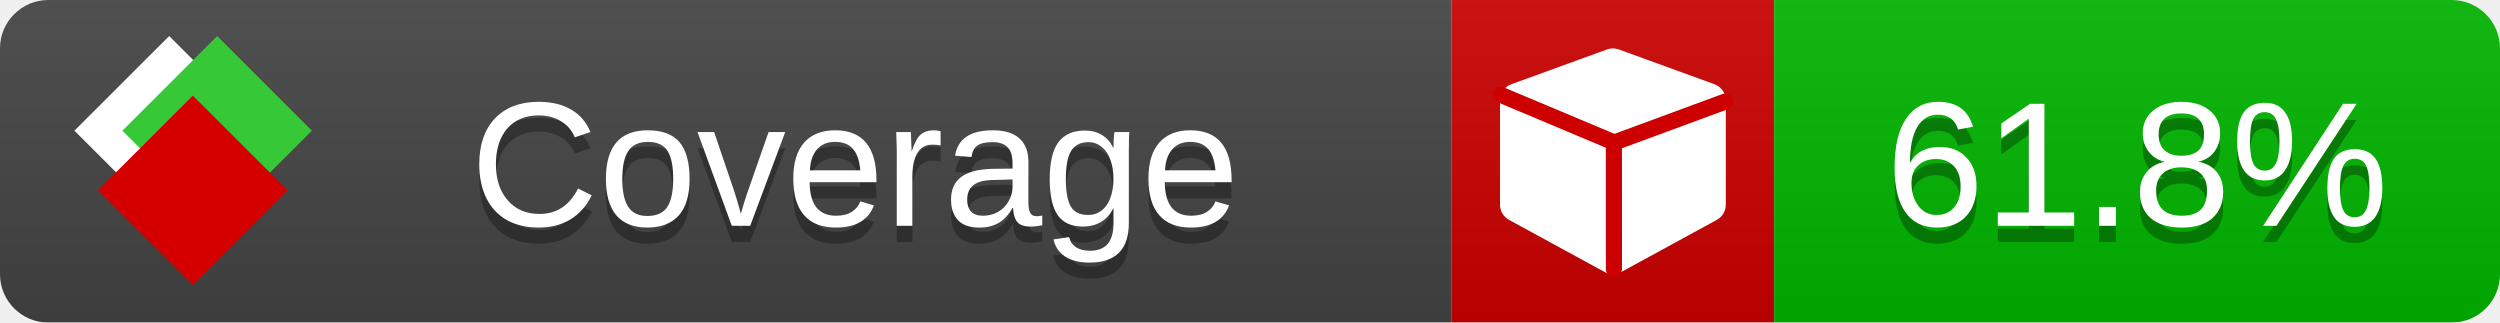
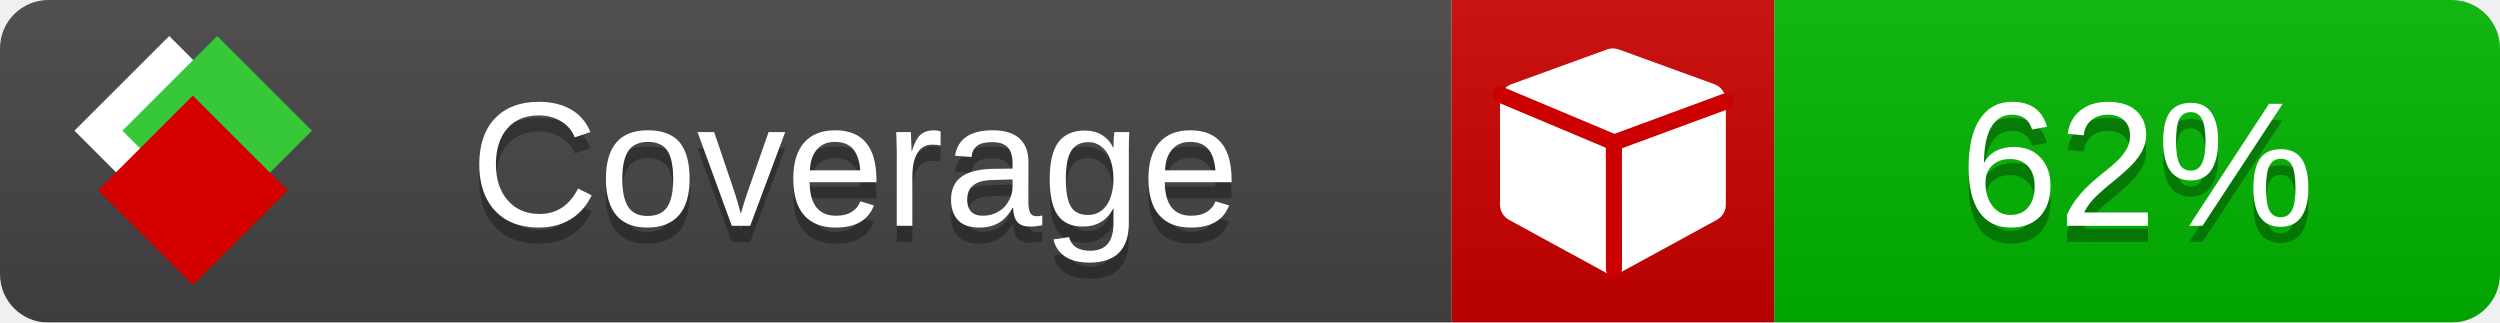
<svg xmlns="http://www.w3.org/2000/svg" xmlns:xlink="http://www.w3.org/1999/xlink" width="155" height="20">
  <style type="text/css">
          
            @keyframes fade1 {
                0% { visibility: visible; opacity: 1; }
               23% { visibility: visible; opacity: 1; }
               25% { visibility: hidden; opacity: 0; }
               48% { visibility: hidden; opacity: 0; }
               50% { visibility: hidden; opacity: 0; }
               73% { visibility: hidden; opacity: 0; }
               75% { visibility: hidden; opacity: 0; }
               98% { visibility: hidden; opacity: 0; }
              100% { visibility: visible; opacity: 1; }
            }
            @keyframes fade2 {
                0% { visibility: hidden; opacity: 0; }
               23% { visibility: hidden; opacity: 0; }
               25% { visibility: visible; opacity: 1; }
               48% { visibility: visible; opacity: 1; }
               50% { visibility: hidden; opacity: 0; }
               73% { visibility: hidden; opacity: 0; }
               75% { visibility: hidden; opacity: 0; }
               98% { visibility: hidden; opacity: 0; }
              100% { visibility: hidden; opacity: 0; }
            }
            @keyframes fade3 {
                0% { visibility: hidden; opacity: 0; }
               23% { visibility: hidden; opacity: 0; }
               25% { visibility: hidden; opacity: 0; }
               48% { visibility: hidden; opacity: 0; }
               50% { visibility: visible; opacity: 1; }
               73% { visibility: visible; opacity: 1; }
               75% { visibility: hidden; opacity: 0; }
               98% { visibility: hidden; opacity: 0; }
              100% { visibility: hidden; opacity: 0; }
            }
            @keyframes fade4 {
                0% { visibility: hidden; opacity: 0; }
               23% { visibility: hidden; opacity: 0; }
               25% { visibility: hidden; opacity: 0; }
               48% { visibility: hidden; opacity: 0; }
               50% { visibility: hidden; opacity: 0; }
               73% { visibility: hidden; opacity: 0; }
               75% { visibility: visible; opacity: 1; }
               98% { visibility: visible; opacity: 1; }
              100% { visibility: hidden; opacity: 0; }
            }
            .linecoverage {
                animation-duration: 15s;
                animation-name: fade1;
                animation-iteration-count: infinite;
            }
            .branchcoverage {
                animation-duration: 15s;
                animation-name: fade2;
                animation-iteration-count: infinite;
            }
            .methodcoverage {
                animation-duration: 15s;
                animation-name: fade3;
                animation-iteration-count: infinite;
            }
            .fullmethodcoverage {
                animation-duration: 15s;
                animation-name: fade4;
                animation-iteration-count: infinite;
            }
          
    </style>
  <defs>
    <linearGradient id="gradient" x2="0" y2="100%">
      <stop offset="0" stop-color="#bbb" stop-opacity=".1" />
      <stop offset="1" stop-opacity=".1" />
    </linearGradient>
    <linearGradient id="c">
      <stop offset="0" stop-color="#d40000" />
      <stop offset="1" stop-color="#ff2a2a" />
    </linearGradient>
    <linearGradient id="a">
      <stop offset="0" stop-color="#e0e0de" />
      <stop offset="1" stop-color="#fff" />
    </linearGradient>
    <linearGradient id="b">
      <stop offset="0" stop-color="#37c837" />
      <stop offset="1" stop-color="#217821" />
    </linearGradient>
    <linearGradient xlink:href="#a" id="e" x1="106.44" x2="69.96" y1="-11.96" y2="-46.84" gradientTransform="matrix(-.8426 -.00045 -.00045 -.8426 -94.27 -75.82)" gradientUnits="userSpaceOnUse" />
    <linearGradient xlink:href="#b" id="f" x1="56.19" x2="77.97" y1="-23.45" y2="10.62" gradientTransform="matrix(.8426 .00045 .00045 .8426 94.27 75.82)" gradientUnits="userSpaceOnUse" />
    <linearGradient xlink:href="#c" id="g" x1="79.98" x2="132.9" y1="10.79" y2="10.79" gradientTransform="matrix(.8426 .00045 .00045 .8426 94.27 75.82)" gradientUnits="userSpaceOnUse" />
    <mask id="mask">
      <rect width="155" height="20" rx="3" fill="#fff" />
    </mask>
    <g id="icon" transform="matrix(.04486 0 0 .04481 -.48 -.63)">
      <rect width="52.92" height="52.92" x="-109.72" y="-27.13" fill="url(#e)" transform="rotate(-135)" />
      <rect width="52.92" height="52.92" x="70.19" y="-39.18" fill="url(#f)" transform="rotate(45)" />
      <rect width="52.92" height="52.92" x="80.05" y="-15.74" fill="url(#g)" transform="rotate(45)" />
    </g>
  </defs>
  <g mask="url(#mask)">
    <rect x="0" y="0" width="90" height="20" fill="#444" />
    <rect x="90" y="0" width="20" height="20" fill="#c00" />
    <rect x="110" y="0" width="45" height="20" fill="#00B600" />
    <rect x="0" y="0" width="155" height="20" fill="url(#gradient)" />
  </g>
  <g>
    <path class="" fill="#fff" d="m 107,6.231 v 6.462 c 0,0.196 -0.051,0.379 -0.151,0.547 -0.101,0.168 -0.238,0.3 -0.412,0.395 l -5.923,3.231 c -0.157,0.09 -0.328,0.135 -0.513,0.135 -0.185,0 -0.356,-0.045 -0.513,-0.135 l -5.923,-3.231 C 93.39,13.539 93.252,13.407 93.151,13.239 93.05,13.071 93,12.889 93,12.692 v -6.462 c 0,-0.224 0.065,-0.429 0.194,-0.614 0.129,-0.185 0.3,-0.317 0.513,-0.395 l 5.923,-2.154 c 0.123,-0.045 0.247,-0.067 0.37,-0.067 0.123,0 0.247,0.022 0.37,0.067 l 5.923,2.154 c 0.213,0.079 0.384,0.21 0.513,0.395 0.129,0.185 0.194,0.39 0.194,0.614 z" />
    <path class="" style="fill:none;stroke:#cc0000;stroke-width:1;stroke-linecap:round;stroke-dasharray:none;stroke-opacity:1" d="m 100.064,16.677 -0.002,-7.833 6.906,-2.547" />
    <path class="" style="fill:none;stroke:#cc0000;stroke-width:1;stroke-linecap:round;stroke-dasharray:none;stroke-opacity:1" d="M 99.914,8.765 93.052,5.882" />
  </g>
  <g fill="#fff" text-anchor="middle" font-family="Verdana,Arial,Geneva,sans-serif" font-size="11">
    <a xlink:href="https://github.com/danielpalme/ReportGenerator" target="_top">
      <use xlink:href="#icon" transform="translate(3,1) scale(3.5)" />
    </a>
    <text x="53" y="15" fill="#010101" fill-opacity=".3">Coverage</text>
    <text x="53" y="14" fill="#fff">Coverage</text>
-     <text class="" x="132.5" y="15" fill="#010101" fill-opacity=".3">61.8%</text>
-     <text class="" x="132.5" y="14">61.8%</text>
+     <text class="" x="132.5" y="15" fill="#010101" fill-opacity=".3">62%</text>
+     <text class="" x="132.5" y="14">62%</text>
  </g>
  <g>
    <rect class="" x="90" y="0" width="65" height="20" fill-opacity="0" />
  </g>
</svg>
